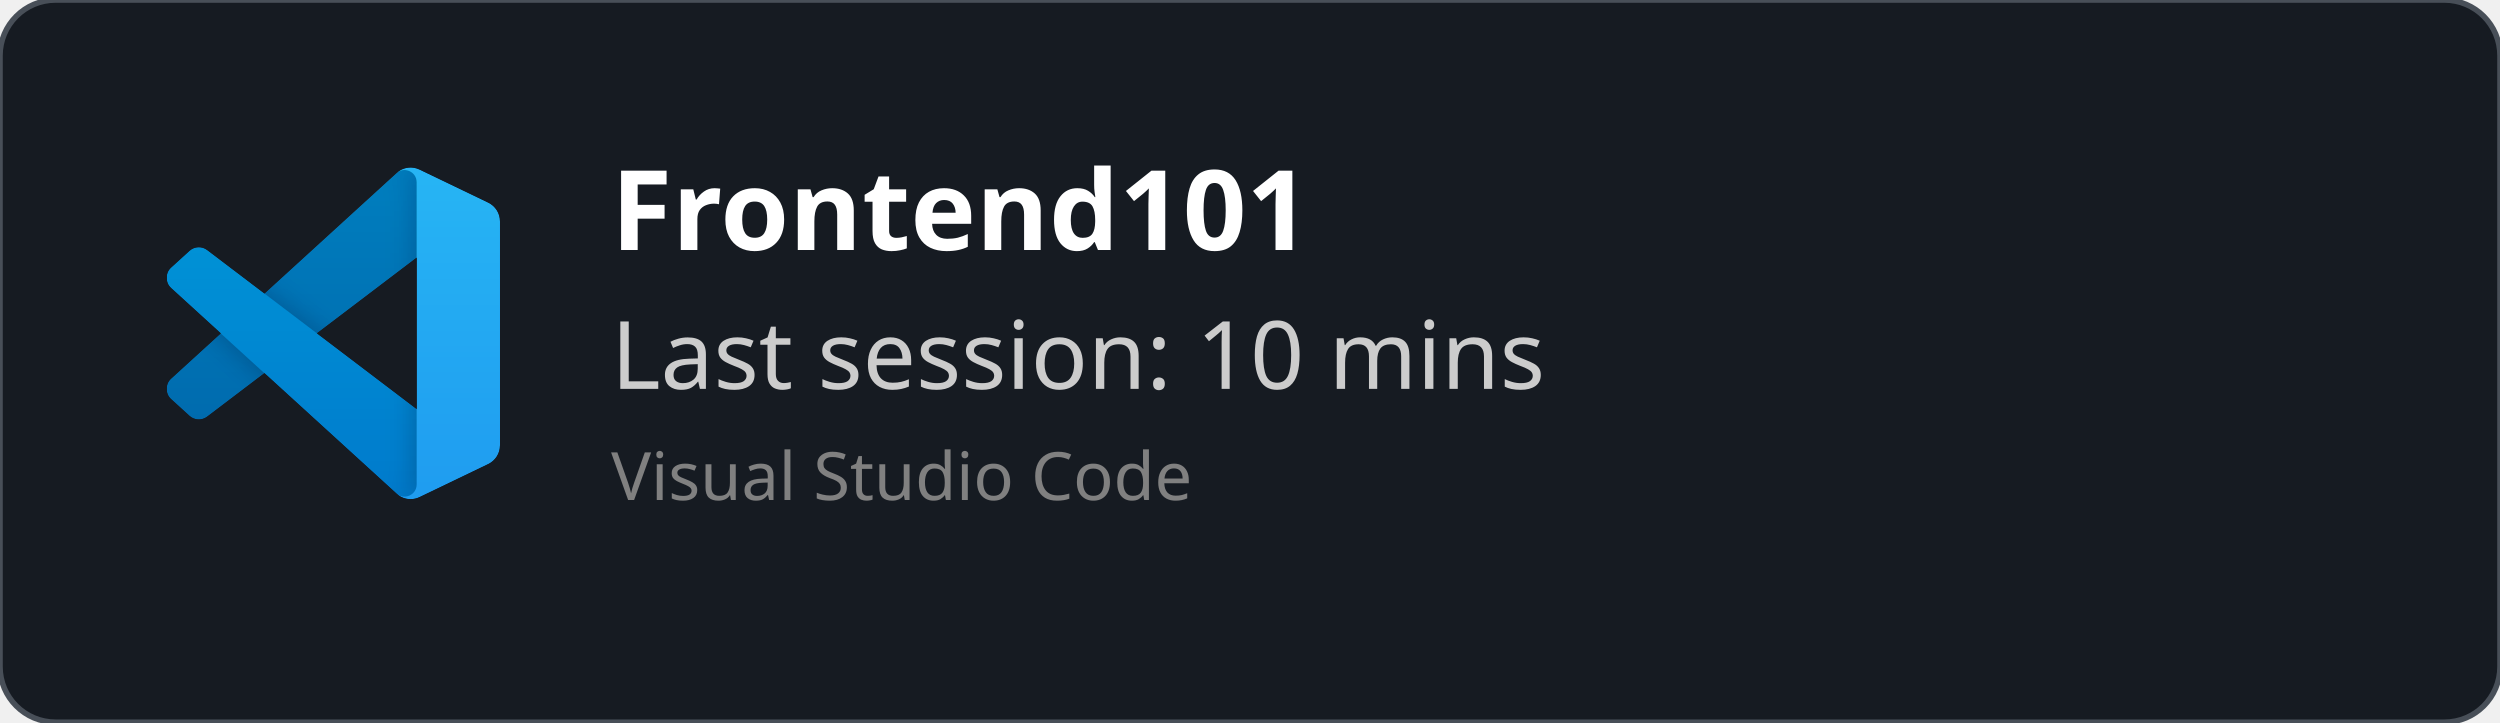
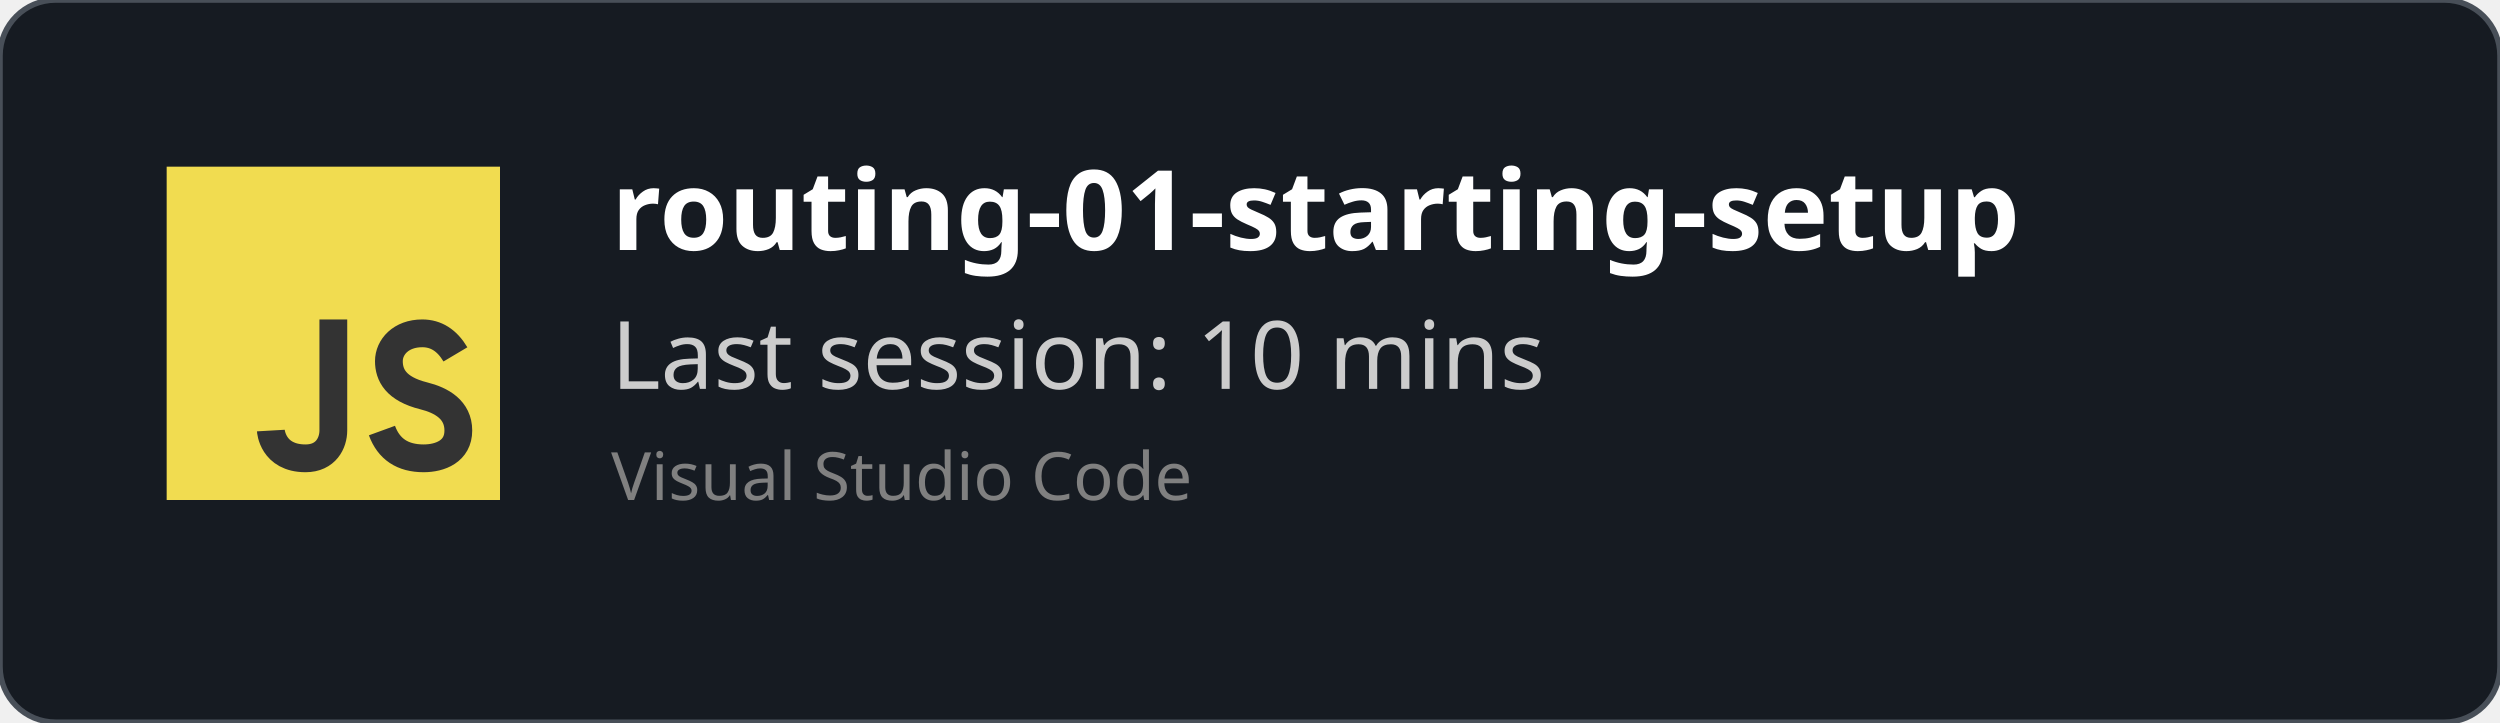
<svg xmlns="http://www.w3.org/2000/svg" width="450" height="130" viewBox="0 0 450 130" fill="none" role="img">
  <style>
    *{
        font-family: 'Segoe UI', Ubuntu, monospace
    }
    </style>
  <defs>
    <clipPath id="horizontalClip" x="20" y="20" width="500" height="200">
      <rect x="90" y="20" width="300" height="50" />
    </clipPath>
  </defs>
  <rect width="450" height="130" fill="rgba(22,27,34)" stroke="#484f58" stroke-width="1" fill-opacity="1" stroke-opacity="1" x="0" y="0" rx="10px" ry="10px">
    </rect>
-   <svg width="60" height="60" x="30" y="30" viewBox="0 0 100 100" fill="none" id="vscode">
-     <mask id="mask0" mask-type="alpha" maskUnits="userSpaceOnUse" x="0" y="0" width="100" height="100">
-       <path fill-rule="evenodd" clip-rule="evenodd" d="M70.912 99.317C72.487 99.931 74.283 99.891 75.873 99.126L96.461 89.22C98.624 88.179 100 85.989 100 83.587V16.413C100 14.011 98.624 11.822 96.461 10.781L75.873 0.874C73.786 -0.13 71.345 0.116 69.513 1.447C69.252 1.637 69.003 1.849 68.769 2.083L29.355 38.041L12.187 25.01C10.589 23.797 8.354 23.896 6.869 25.246L1.363 30.255C-0.453 31.906 -0.455 34.763 1.359 36.417L16.247 50L1.359 63.583C-0.455 65.237 -0.453 68.094 1.363 69.745L6.869 74.754C8.354 76.104 10.589 76.204 12.187 74.99L29.355 61.959L68.769 97.917C69.392 98.541 70.125 99.01 70.912 99.317ZM75.015 27.299L45.109 50L75.015 72.701V27.299Z" fill="white" />
-     </mask>
-     <g mask="url(#mask0)">
-       <path d="M96.461 10.796L75.857 0.876C73.472 -0.273 70.622 0.212 68.75 2.083L1.299 63.583C-0.516 65.237 -0.514 68.094 1.303 69.745L6.813 74.754C8.298 76.104 10.535 76.204 12.134 74.99L93.361 13.37C96.086 11.303 100 13.246 100 16.667V16.427C100 14.027 98.625 11.838 96.461 10.796Z" fill="#0065A9" />
-       <g filter="url(#filter0_d)">
-         <path d="M96.461 89.204L75.857 99.124C73.472 100.273 70.622 99.788 68.75 97.917L1.299 36.417C-0.516 34.763 -0.514 31.906 1.303 30.255L6.813 25.246C8.298 23.896 10.535 23.796 12.134 25.009L93.361 86.63C96.086 88.697 100 86.754 100 83.333V83.573C100 85.974 98.625 88.162 96.461 89.204Z" fill="#007ACC" />
-       </g>
-       <g filter="url(#filter1_d)">
-         <path d="M75.858 99.126C73.472 100.274 70.622 99.788 68.75 97.917C71.056 100.223 75 98.59 75 95.328V4.672C75 1.41 71.056 -0.223 68.75 2.083C70.622 0.211 73.472 -0.274 75.858 0.874L96.459 10.781C98.623 11.822 100 14.011 100 16.413V83.587C100 85.989 98.623 88.179 96.459 89.22L75.858 99.126Z" fill="#1F9CF0" />
-       </g>
-       <g style="mix-blend-mode:overlay" opacity="0.25">
-         <path fill-rule="evenodd" clip-rule="evenodd" d="M70.851 99.317C72.426 99.931 74.222 99.891 75.812 99.126L96.4 89.22C98.563 88.179 99.939 85.989 99.939 83.587V16.413C99.939 14.011 98.564 11.822 96.4 10.781L75.812 0.874C73.725 -0.13 71.284 0.116 69.453 1.447C69.191 1.637 68.942 1.849 68.708 2.083L29.294 38.041L12.126 25.01C10.528 23.796 8.293 23.896 6.809 25.246L1.302 30.255C-0.513 31.906 -0.515 34.763 1.298 36.417L16.186 50L1.298 63.583C-0.515 65.237 -0.513 68.094 1.302 69.745L6.809 74.754C8.293 76.104 10.528 76.204 12.126 74.99L29.294 61.959L68.708 97.917C69.332 98.54 70.064 99.01 70.851 99.317ZM74.954 27.299L45.048 50L74.954 72.701V27.299Z" fill="url(#paint0_linear)" />
-       </g>
+   <svg width="60px" height="60px" x="30" y="30" viewBox="0 0 24 24" id="js">
+     <g fill="none" fill-rule="evenodd">
+       <rect width="24" height="24" fill="#F1DC50" />
+       <path stroke="#333" stroke-width="2" d="M12,11 C12,15.749 12,18.416 12,19 C12,19.876 11.477,21 10,21 C7.615,21 7.5,19 7.5,19 M20.79,13.516 C20.19,12.505 19.394,12 18.404,12 C16.856,12 16,13 16,14 C16,15 16.5,16 18.508,16.5 C19.786,16.818 21,17.5 21,19 C21,20.5 19.685,21 18.5,21 C16.986,21 15.986,20.333 15.5,19" />
    </g>
-     <defs>
-       <filter id="filter0_d" x="-8.394" y="15.829" width="116.727" height="92.246" filterUnits="userSpaceOnUse" color-interpolation-filters="sRGB">
-         <feFlood flood-opacity="0" result="BackgroundImageFix" />
-         <feColorMatrix in="SourceAlpha" type="matrix" values="0 0 0 0 0 0 0 0 0 0 0 0 0 0 0 0 0 0 127 0" />
-         <feOffset />
-         <feGaussianBlur stdDeviation="4.167" />
-         <feColorMatrix type="matrix" values="0 0 0 0 0 0 0 0 0 0 0 0 0 0 0 0 0 0 0.25 0" />
-         <feBlend mode="overlay" in2="BackgroundImageFix" result="effect1_dropShadow" />
-         <feBlend mode="normal" in="SourceGraphic" in2="effect1_dropShadow" result="shape" />
-       </filter>
-       <filter id="filter1_d" x="60.417" y="-8.076" width="47.917" height="116.151" filterUnits="userSpaceOnUse" color-interpolation-filters="sRGB">
-         <feFlood flood-opacity="0" result="BackgroundImageFix" />
-         <feColorMatrix in="SourceAlpha" type="matrix" values="0 0 0 0 0 0 0 0 0 0 0 0 0 0 0 0 0 0 127 0" />
-         <feOffset />
-         <feGaussianBlur stdDeviation="4.167" />
-         <feColorMatrix type="matrix" values="0 0 0 0 0 0 0 0 0 0 0 0 0 0 0 0 0 0 0.25 0" />
-         <feBlend mode="overlay" in2="BackgroundImageFix" result="effect1_dropShadow" />
-         <feBlend mode="normal" in="SourceGraphic" in2="effect1_dropShadow" result="shape" />
-       </filter>
-       <linearGradient id="paint0_linear" x1="49.939" y1="0.258" x2="49.939" y2="99.742" gradientUnits="userSpaceOnUse">
-         <stop stop-color="white" />
-         <stop offset="1" stop-color="white" stop-opacity="0" />
-       </linearGradient>
-     </defs>
  </svg>
  <text x="110" y="45" font-size="20" clip-path="url(#horizontalClip)" font-weight="bold" font-family="Ubuntu" fill="white">
-     Frontend101
+     routing-01-starting-setup
    </text>
  <text x="110" y="70" font-size="17px" font-family="Ubuntu" fill="#ccc">
    Last session: 10 mins
    </text>
  <text x="110" y="90" font-size="12px" font-family="Ubuntu" fill="grey">
    Visual Studio Code
    </text>
</svg>
